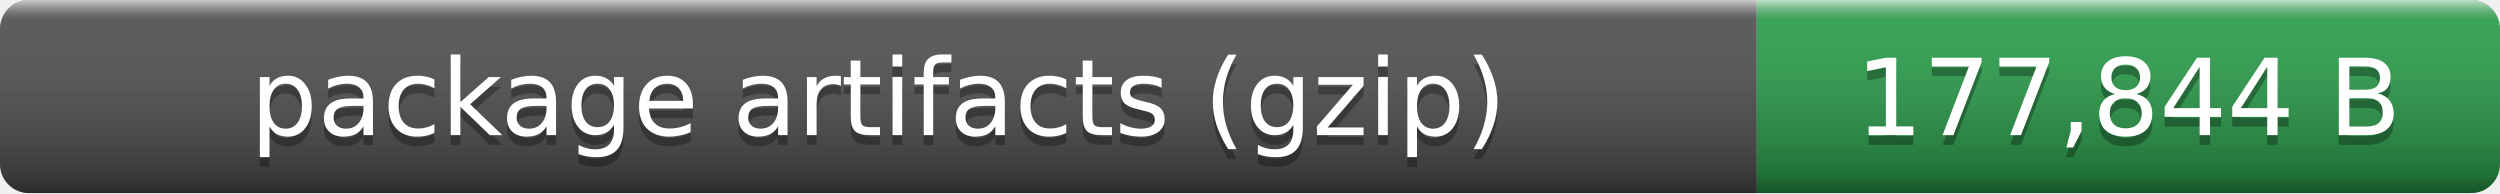
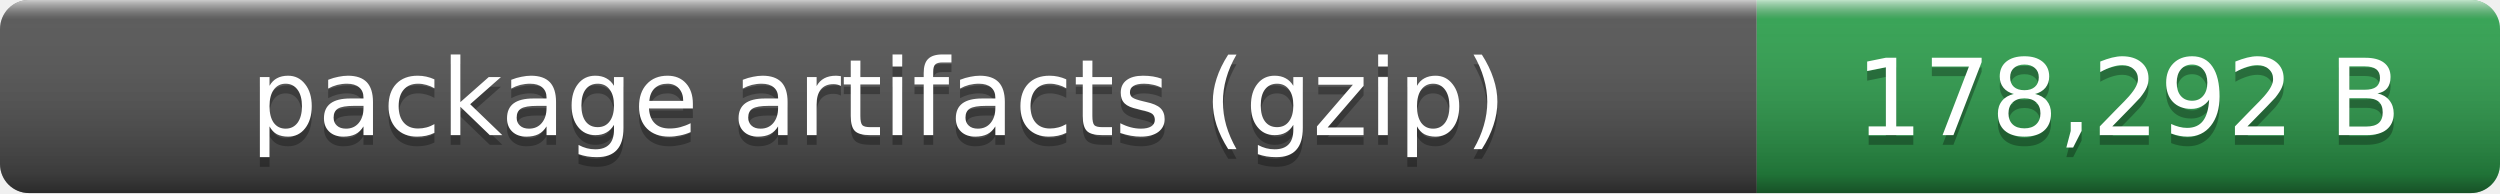
- <svg xmlns="http://www.w3.org/2000/svg" width="259" height="20" role="img" aria-label="package artifacts (gzip): 177,844 B">
+ <svg xmlns="http://www.w3.org/2000/svg" width="259" height="20" role="img" aria-label="package artifacts (gzip): 178,292 B">
  <linearGradient id="smooth" x2="0" y2="100%">
    <stop offset="0" stop-color="#fff" stop-opacity=".7" />
    <stop offset=".1" stop-color="#aaa" stop-opacity=".1" />
    <stop offset=".9" stop-opacity=".3" />
    <stop offset="1" stop-opacity=".5" />
  </linearGradient>
  <clipPath id="round">
    <rect width="259" height="20" rx="3" fill="#fff" />
  </clipPath>
  <g clip-path="url(#round)">
    <rect width="182" height="20" fill="#555" />
    <rect x="182" width="77" height="20" fill="#2ea44f" />
    <rect width="259" height="20" fill="url(#smooth)" />
  </g>
  <g fill="#fff" text-anchor="middle" font-family="Verdana,Geneva,DejaVu Sans,sans-serif" font-size="11">
    <text x="91" y="15" fill="#010101" fill-opacity=".3">package artifacts (gzip)</text>
    <text x="91" y="14">package artifacts (gzip)</text>
-     <text x="220.5" y="15" fill="#010101" fill-opacity=".3">177,844 B</text>
-     <text x="220.5" y="14">177,844 B</text>
+     <text x="220.5" y="15" fill="#010101" fill-opacity=".3">178,292 B</text>
+     <text x="220.5" y="14">178,292 B</text>
  </g>
</svg>
